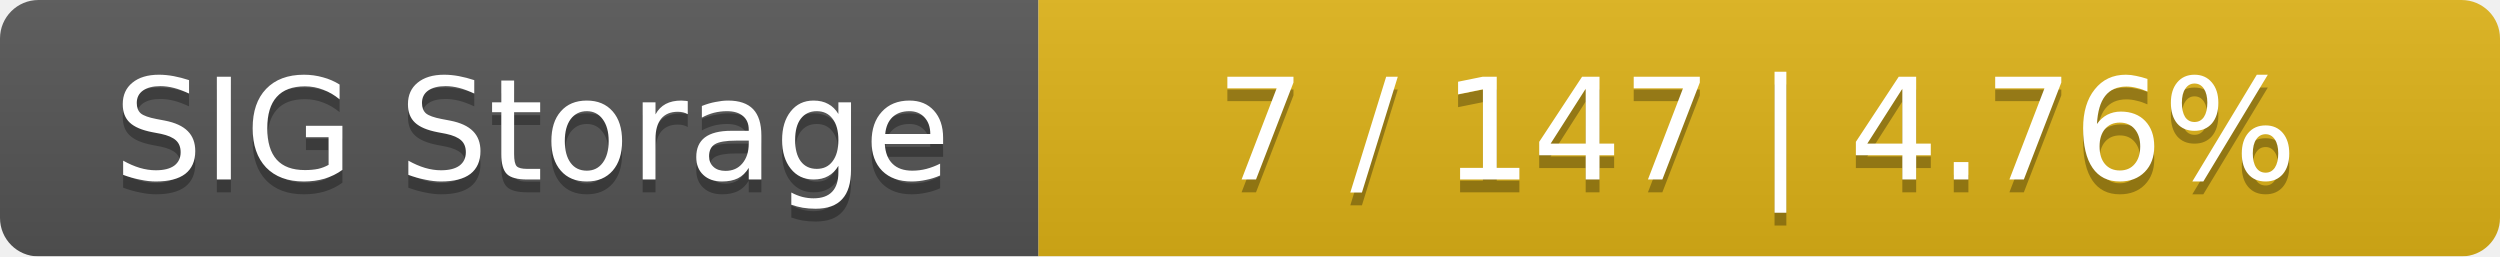
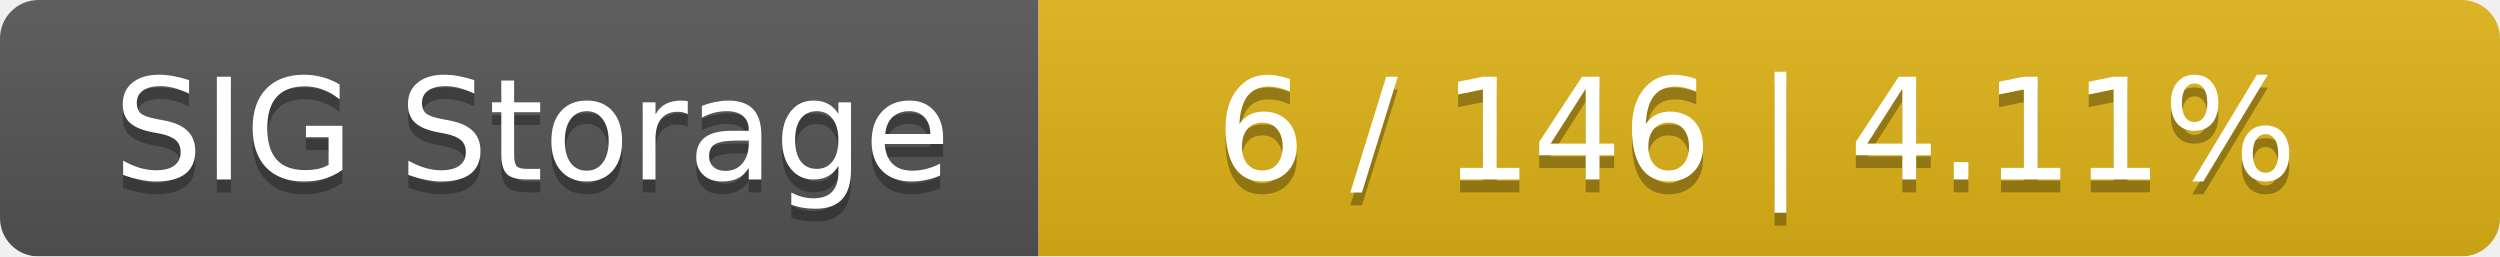
<svg xmlns="http://www.w3.org/2000/svg" width="195" height="20">
  <linearGradient id="smooth" x2="0" y2="100%">
    <stop offset="0" stop-color="#bbb" stop-opacity=".1" />
    <stop offset="1" stop-opacity=".1" />
  </linearGradient>
  <mask id="round">
    <rect width="195" height="20" rx="3" fill="#fff" />
  </mask>
  <g mask="url(#round)">
    <rect width="81" height="20" fill="#555" />
    <rect x="81" width="114" height="20" fill="#dfb317" />
    <rect width="195" height="20" fill="url(#smooth)" />
  </g>
  <g fill="#fff" text-anchor="middle" font-family="DejaVu Sans,Verdana,Geneva,sans-serif" font-size="11">
    <text x="41.5" y="15" fill="#010101" fill-opacity=".3">SIG Storage</text>
    <text x="41.5" y="14">SIG Storage</text>
-     <text x="137" y="15" fill="#010101" fill-opacity=".3">7 / 147    |    4.76%</text>
-     <text x="137" y="14">7 / 147    |    4.76%</text>
+     <text x="137" y="15" fill="#010101" fill-opacity=".3">6 / 146    |    4.11%</text>
+     <text x="137" y="14">6 / 146    |    4.11%</text>
  </g>
</svg>
